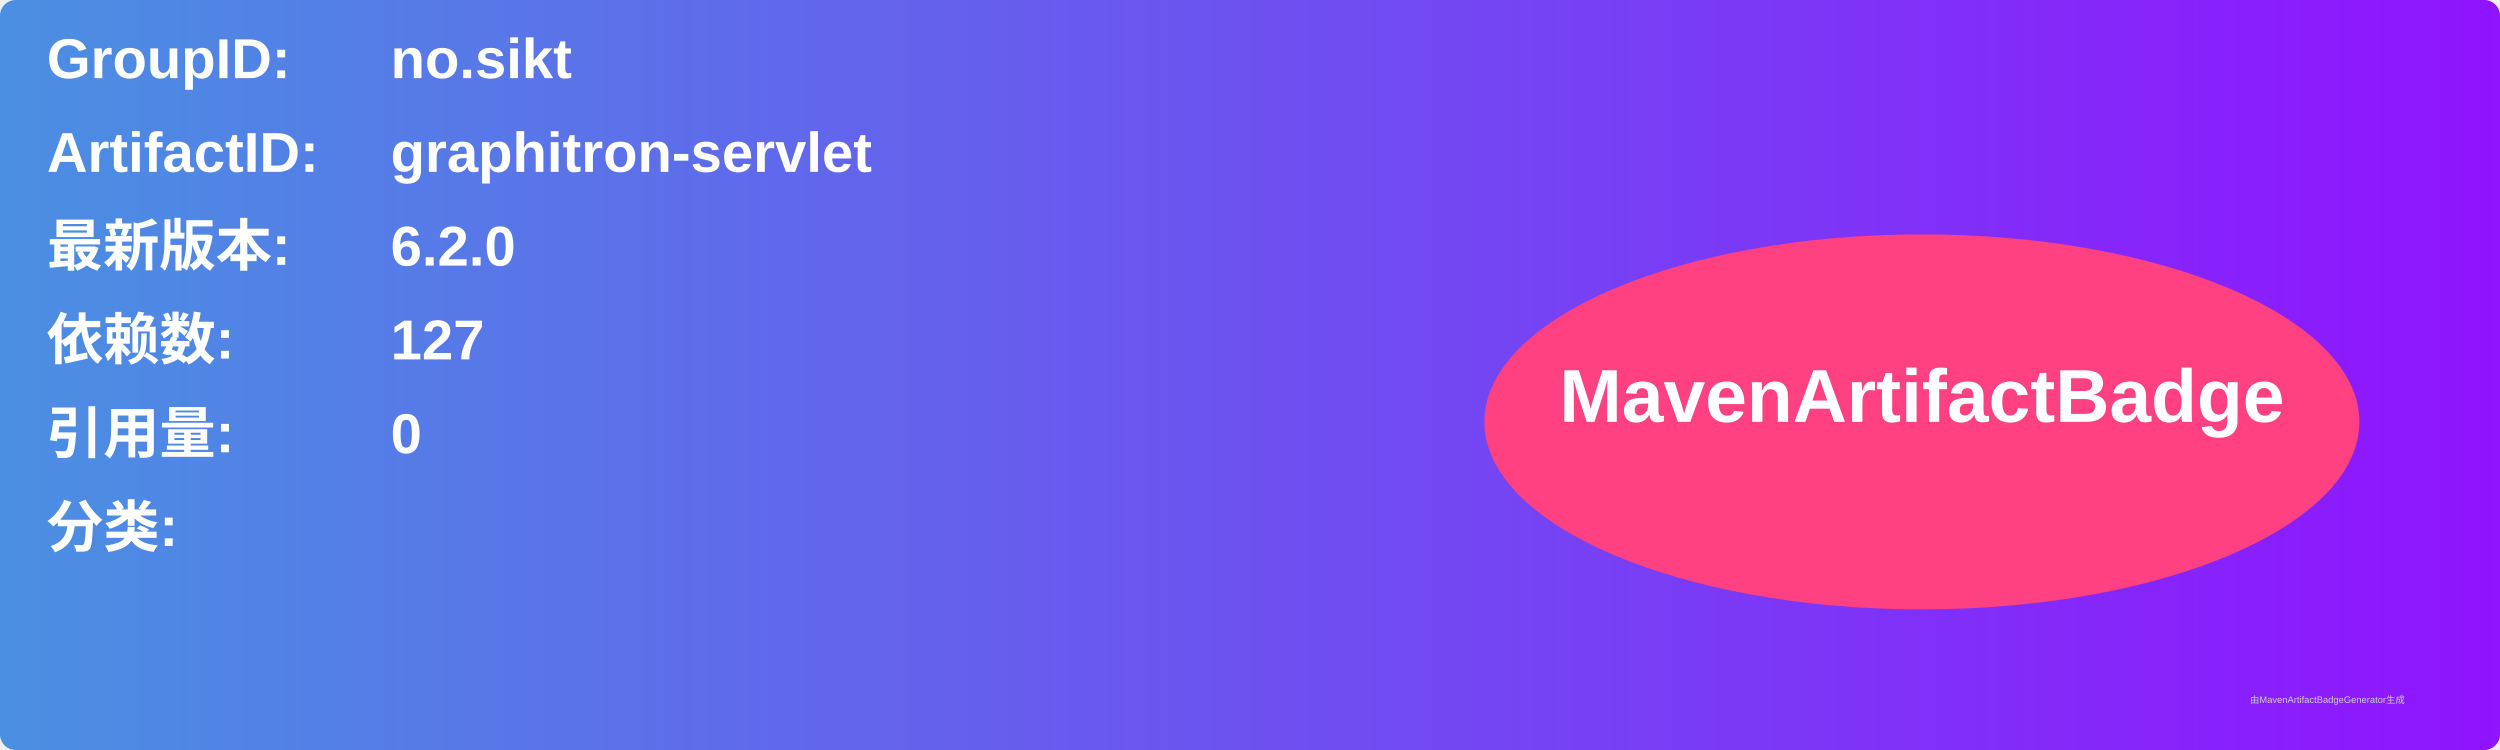
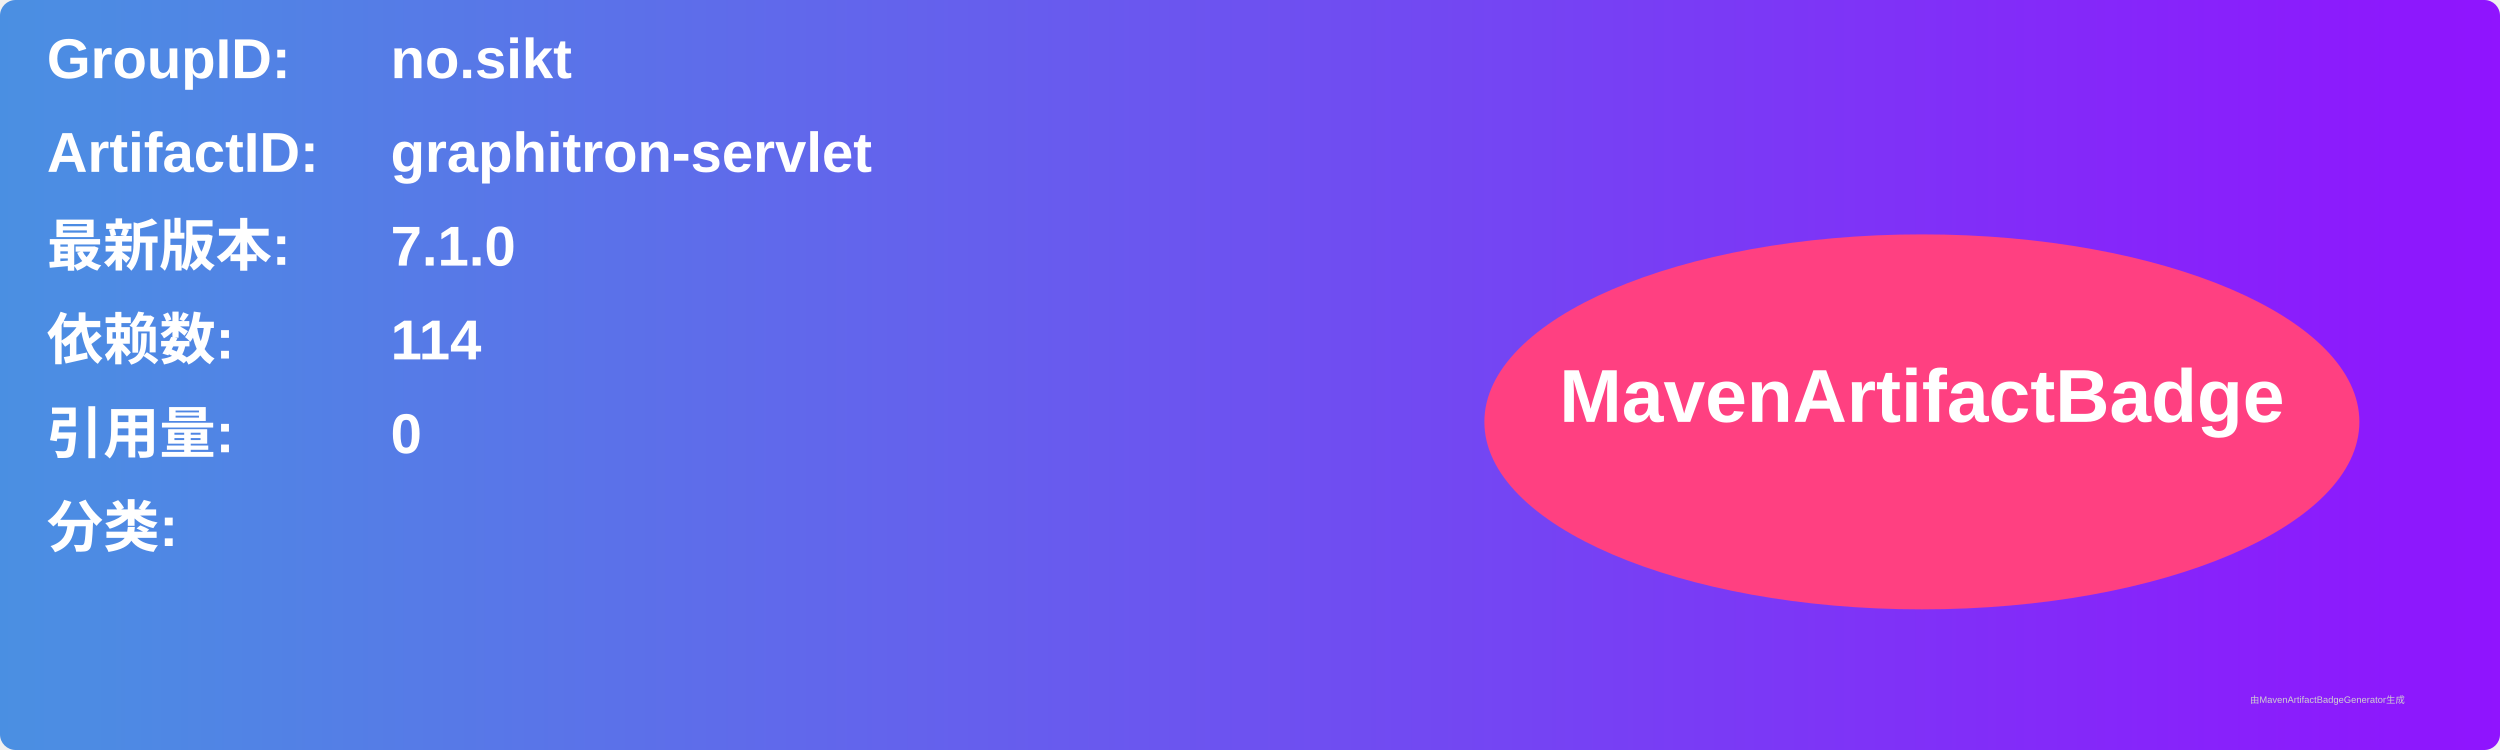
<svg xmlns="http://www.w3.org/2000/svg" width="800" height="240" viewBox="0 0 800 240">
  <linearGradient id="grad" x1="0%" y1="0%" x2="100%" y2="0%">
    <stop offset="0%" stop-color="#4a90e2" />
    <stop offset="100%" stop-color="#9013fe" />
  </linearGradient>
  <rect width="100%" height="100%" rx="5" ry="5" fill="url(#grad)" />
  <g transform="translate(15, 15)">
    <text x="0" y="10" font-family="Arial" font-size="18" fill="white" font-weight="bold" width="260">GroupID:</text>
    <text x="110" y="10" font-family="Arial" font-size="18" fill="white" font-weight="bold" width="460">no.sikt</text>
    <text x="0" y="40" font-family="Arial" font-size="18" fill="white" font-weight="bold" width="260">ArtifactID:</text>
    <text x="110" y="40" font-family="Arial" font-size="18" fill="white" font-weight="bold" width="460">graphitron-servlet</text>
    <text x="0" y="70" font-family="Arial" font-size="18" fill="white" font-weight="bold">最新版本:</text>
    <text x="110" y="70" font-family="Arial" font-size="18" fill="white" font-weight="bold">
-       <tspan font-weight="bold">6.2.0</tspan>
+       <tspan font-weight="bold">7.1.0</tspan>
    </text>
    <text x="0" y="100" font-family="Arial" font-size="18" fill="white" font-weight="bold">依赖数: </text>
    <text x="110" y="100" font-family="Arial" font-size="18" fill="white">
-       <tspan font-weight="bold">127</tspan>
+       <tspan font-weight="bold">114</tspan>
    </text>
    <text x="0" y="130" font-family="Arial" font-size="18" fill="white" font-weight="bold">引用量: </text>
    <text x="110" y="130" font-family="Arial" font-size="18" fill="white">
      <tspan font-weight="bold">0</tspan>
    </text>
    <text x="0" y="160" font-family="Arial" font-size="18" fill="white" font-weight="bold">分类:</text>
    <text x="10" y="190" font-family="Arial" font-size="10" fill="white">
      <tspan font-weight="bold" />
    </text>
    <ellipse cx="600" cy="120" rx="140" ry="60" fill="#ff4081" />
    <text x="600" y="120" text-anchor="middle" font-family="Arial" font-size="24" fill="white" font-weight="bold">MavenArtifactBadge</text>
  </g>
  <text x="720" y="225" font-family="Arial" font-size="3" fill="#d0d0d0">由MavenArtifactBadgeGenerator生成</text>
</svg>
